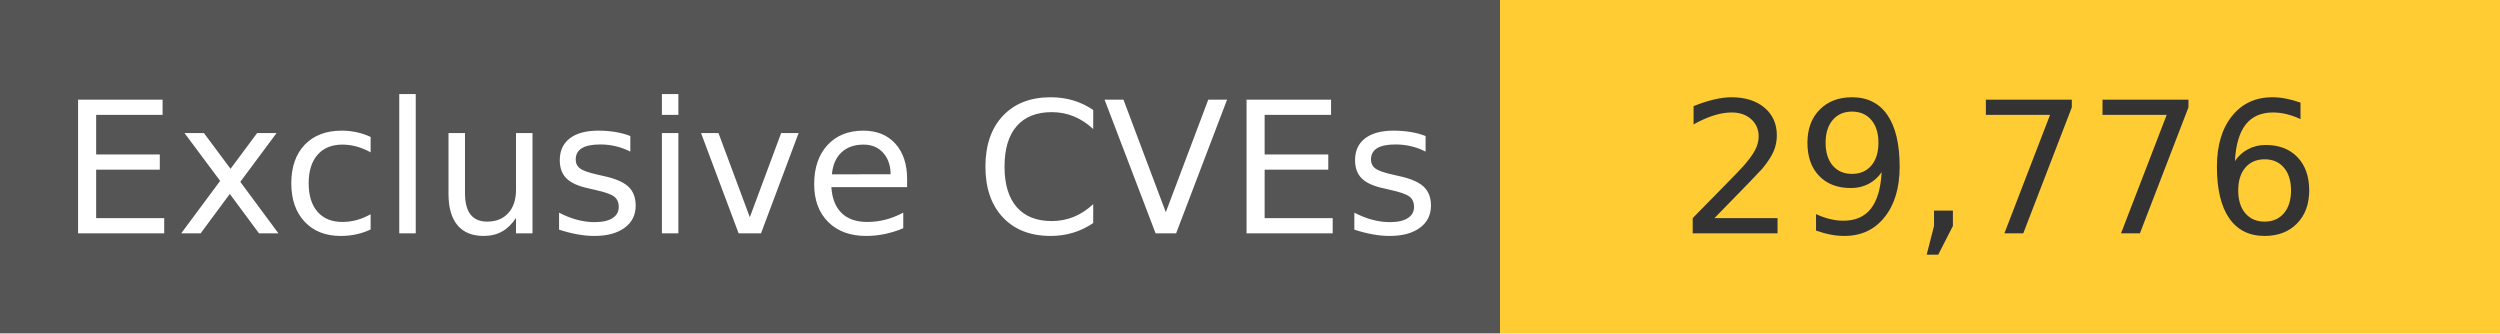
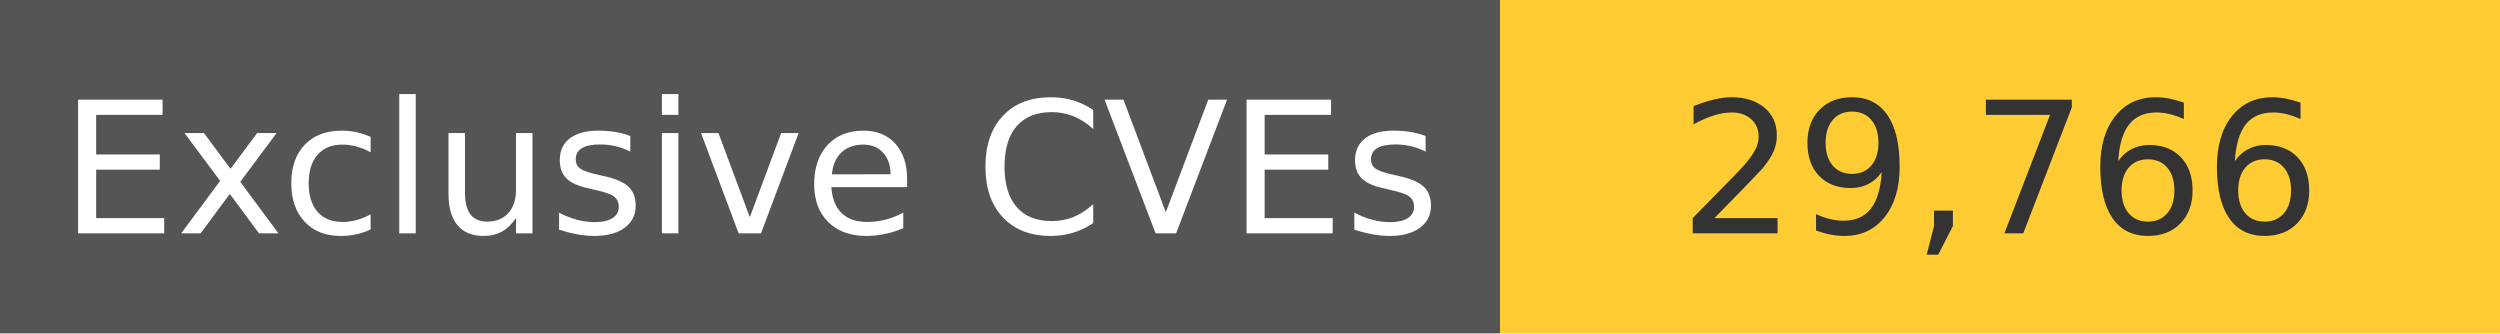
<svg xmlns="http://www.w3.org/2000/svg" width="150" height="20" role="img">
  <linearGradient id="s" x2="0" y2="100%">
    <stop offset="0" stop-color="#bbb" stop-opacity=".1" />
    <stop offset="1" stop-opacity=".1" />
  </linearGradient>
  <g>
    <rect width="90" height="20" fill="#555" />
    <rect x="90" width="267" height="20" fill="#ffcc33" />
  </g>
  <g fill="#fff" text-anchor="middle" font-family="Verdana,Geneva,DejaVu Sans,sans-serif" text-rendering="geometricPrecision" font-size="110">
    <text x="450" y="140" transform="scale(.1)" fill="#fff">
            Exclusive CVEs
        </text>
    <text x="1200" y="140" transform="scale(.1)" fill="#333">
-             29,776
+             29,766
        </text>
  </g>
</svg>
